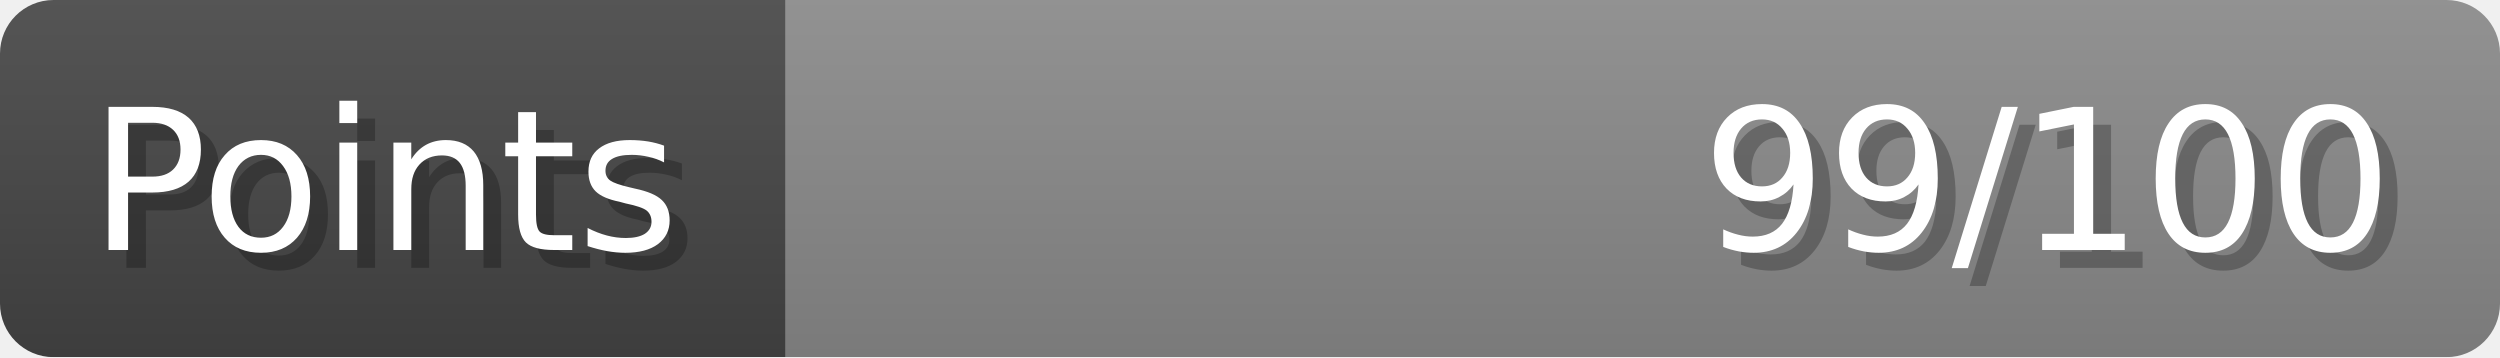
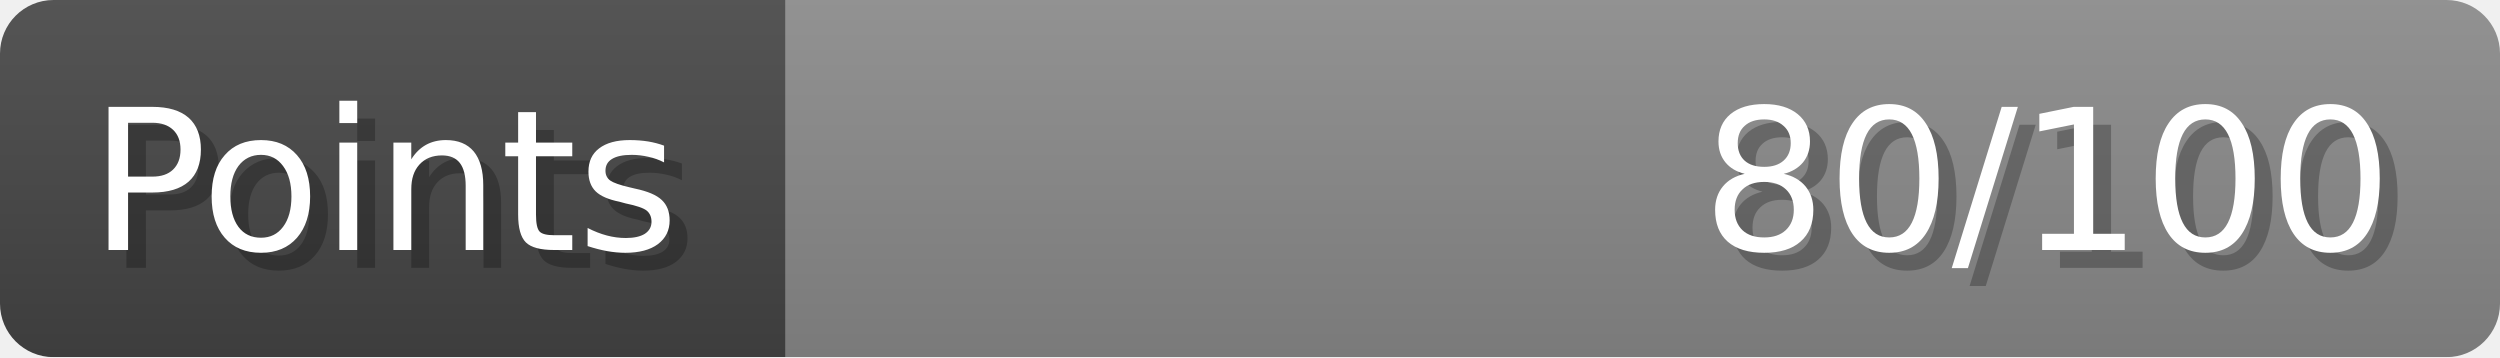
- <svg xmlns="http://www.w3.org/2000/svg" width="140px" height="20px" role="img" aria-label="Points: 99/100">
+ <svg xmlns="http://www.w3.org/2000/svg" width="140px" height="20px" role="img" aria-label="Points: 80/100">
  <linearGradient id="a" x2="0" y2="100%">
    <stop offset="0" stop-opacity=".1" stop-color="#EEE" />
    <stop offset="1" stop-opacity=".1" />
  </linearGradient>
  <mask id="m">
    <rect width="100%" height="100%" rx="3" fill="#FFF" />
  </mask>
  <g mask="url(#m)">
    <rect x="0" y="0" width="44" height="20" fill="#444" />
    <svg x="44" y="0" width="96" height="20">
      <rect width="100%" height="100%" fill="#888888" />
      <rect width="0%" height="100%" fill="#33CC11" transform="">
-         <animate attributeName="width" begin="0.5s" dur="600ms" from="0%" to="99%" repeatCount="1" fill="freeze" calcMode="spline" keyTimes="0; 1" keySplines="0.3, 0.61, 0.355, 1" />
+         <animate attributeName="width" begin="0.5s" dur="600ms" from="0%" to="80%" repeatCount="1" fill="freeze" calcMode="spline" keyTimes="0; 1" keySplines="0.3, 0.61, 0.355, 1" />
      </rect>
    </svg>
    <rect width="140" height="20" fill="url(#a)" />
  </g>
  <g aria-hidden="true" font-size="11" font-family="Verdana, DejaVu Sans, sans-serif" fill="#FFFFFF">
    <text x="6" y="15" fill="#000" opacity="0.25">Points</text>
    <text x="5" y="14">Points</text>
-     <text x="135" y="15" fill="#000" opacity="0.25" text-anchor="end">99/100</text>
-     <text x="134" y="14" text-anchor="end">99/100</text>
+     <text x="135" y="15" fill="#000" opacity="0.25" text-anchor="end">80/100</text>
+     <text x="134" y="14" text-anchor="end">80/100</text>
  </g>
</svg>
